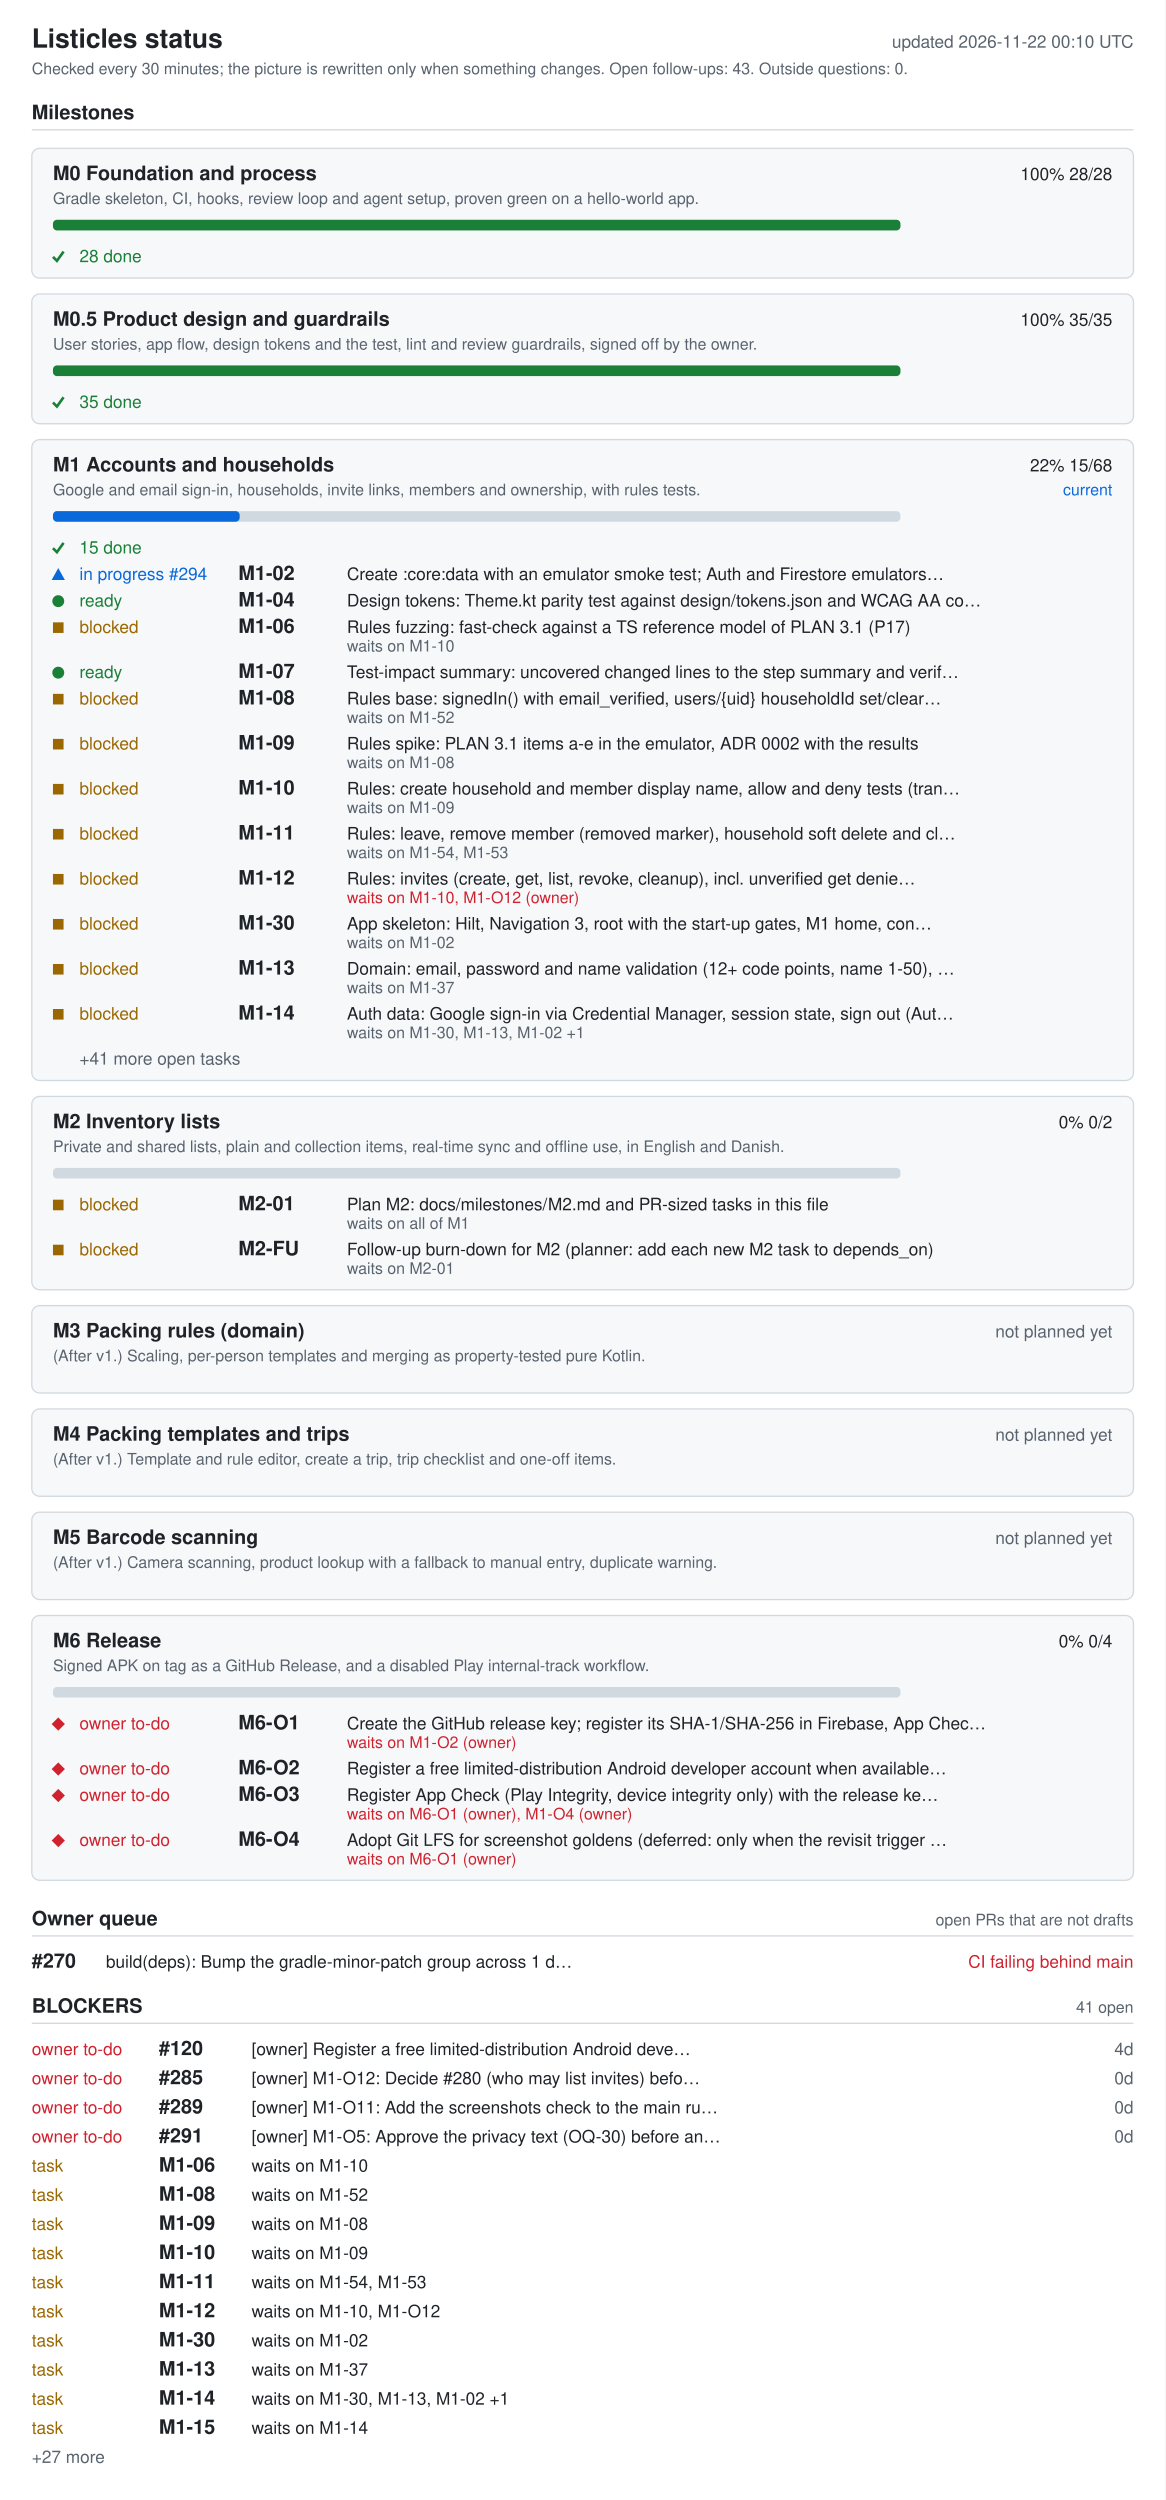
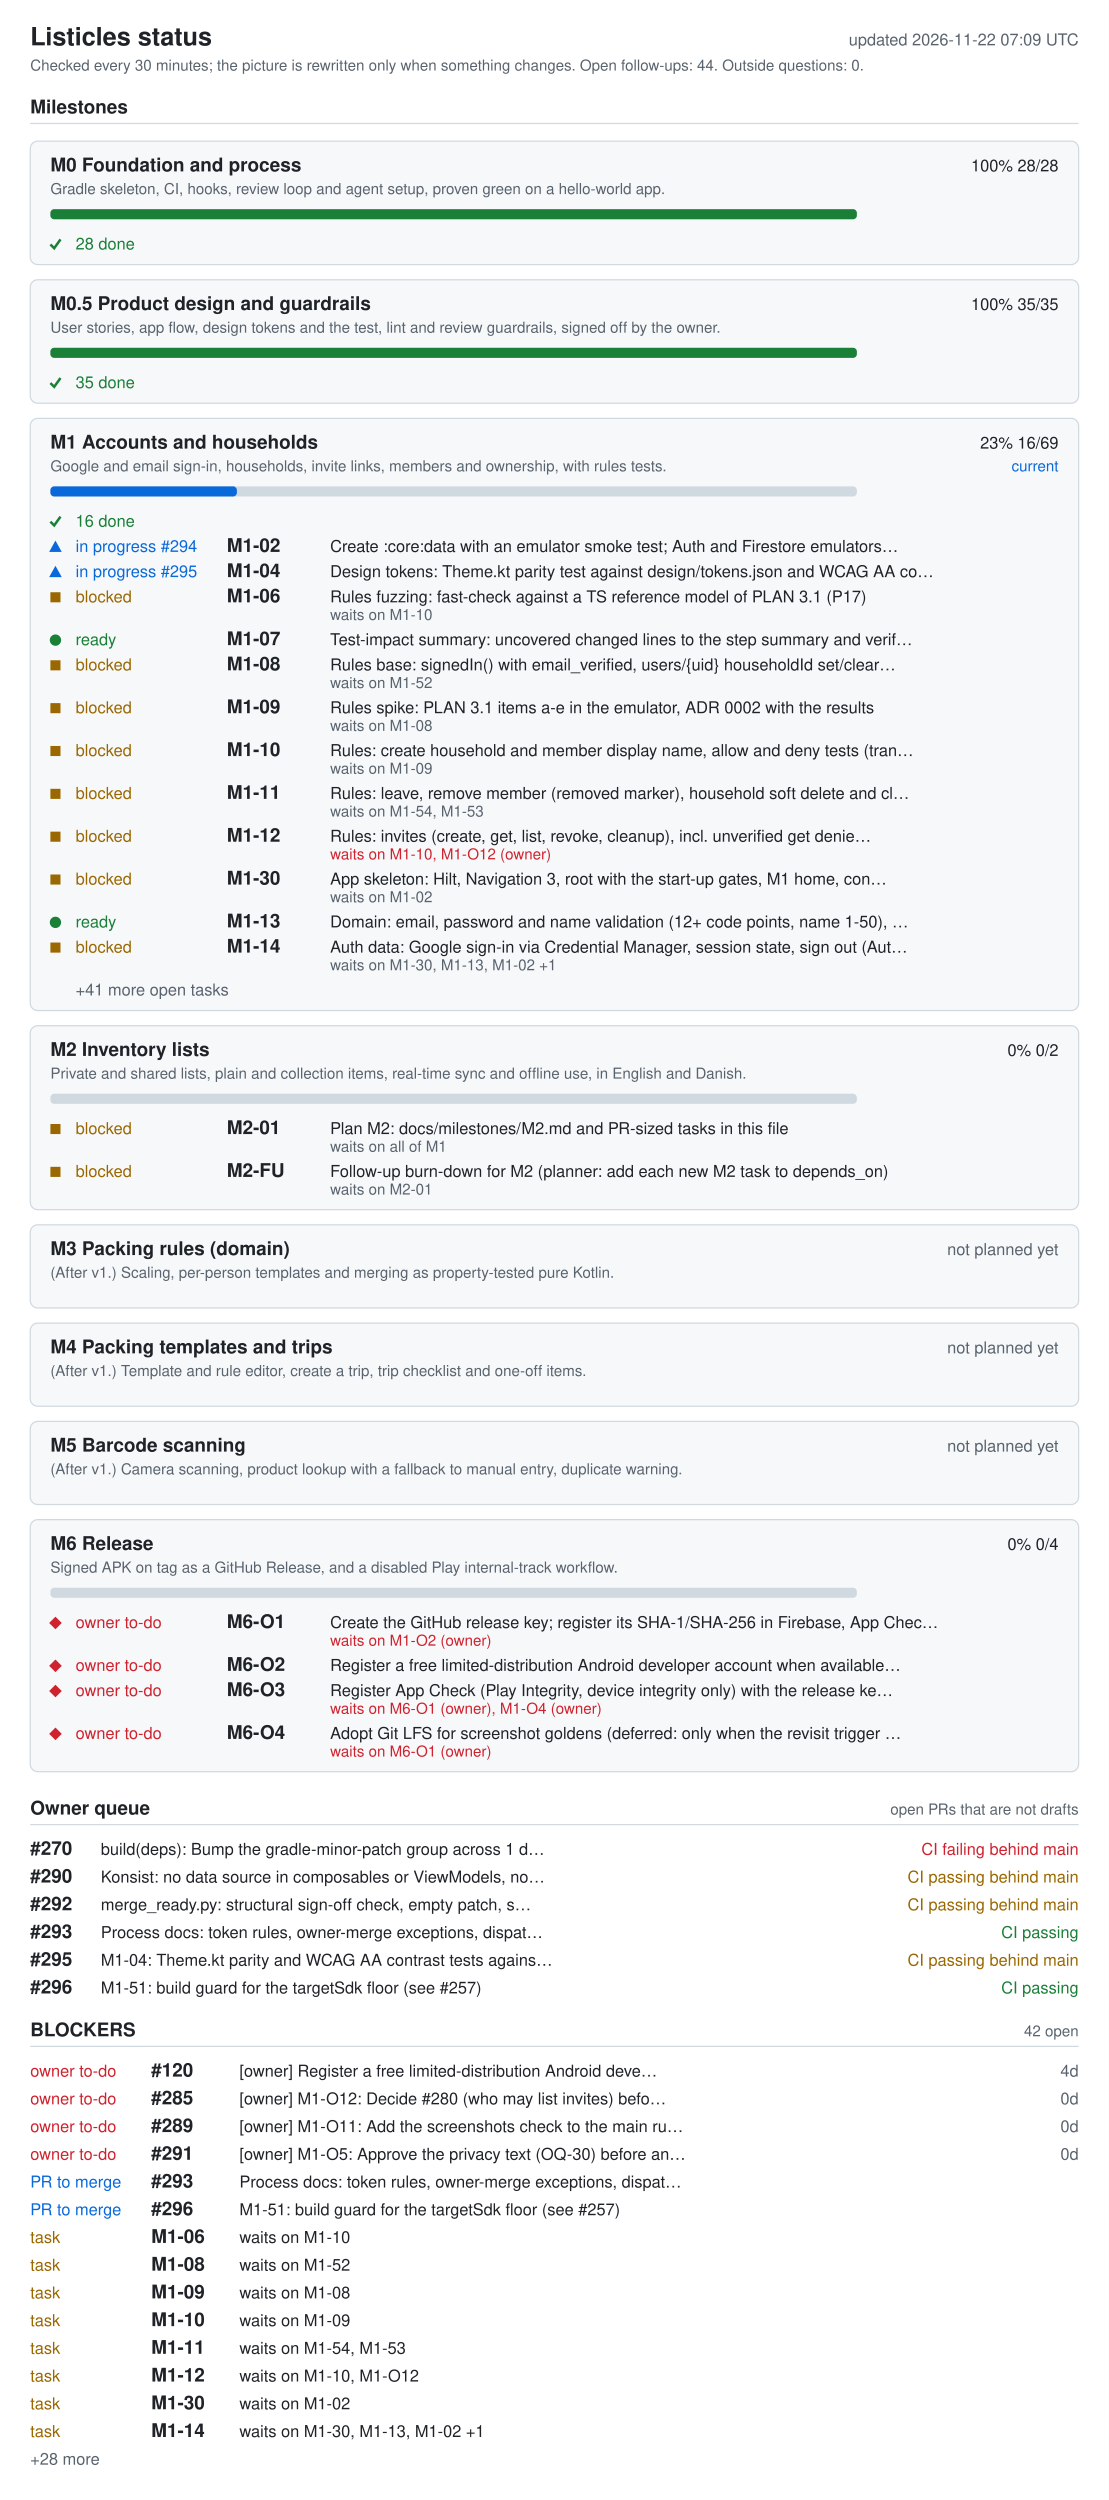
- <svg xmlns="http://www.w3.org/2000/svg" width="880" height="1888" viewBox="0 0 880 1888" role="img" aria-labelledby="ti de">
+ <svg xmlns="http://www.w3.org/2000/svg" width="880" height="1984" viewBox="0 0 880 1984" role="img" aria-labelledby="ti de">
  <style>.bg{fill:#fff}.card{fill:#f6f8fa}rect.card{stroke:#d1d9e0}.tick{stroke:#1a7f37;fill:none;stroke-width:2}.fg{fill:#1f2328}.muted{fill:#59636e}.track{fill:#d1d9e0}.bar{fill:#0969da}.full{fill:#1a7f37}.ok{fill:#1a7f37}.info{fill:#0969da}.warn{fill:#9a6700}.bad{fill:#cf222e}.rule{stroke:#d1d9e0}text{font-family:-apple-system,BlinkMacSystemFont,'Segoe UI',Helvetica,Arial,sans-serif;font-size:13px}.h{font-size:15px;font-weight:600}.t{font-size:20px;font-weight:600}.s{font-size:12px}@media (prefers-color-scheme: dark){.bg{fill:#0d1117}.card{fill:#161b22}rect.card{stroke:#30363d}.tick{stroke:#3fb950}.fg{fill:#e6edf3}.muted{fill:#9198a1}.track{fill:#30363d}.bar{fill:#4493f8}.full{fill:#3fb950}.ok{fill:#3fb950}.info{fill:#4493f8}.warn{fill:#d29922}.bad{fill:#f85149}.rule{stroke:#30363d}}</style>
-   <rect width="880" height="1888" class="bg" />
+   <rect width="880" height="1984" class="bg" />
  <text x="24" y="36" class="fg t">Listicles status</text>
-   <text x="856" y="36" class="muted" text-anchor="end" id="generated">updated 2026-11-22 00:10 UTC</text>
-   <text x="24" y="56" class="muted s">Checked every 30 minutes; the picture is rewritten only when something changes. Open follow-ups: 43. Outside questions: 0.</text>
+   <text x="856" y="36" class="muted" text-anchor="end" id="generated">updated 2026-11-22 07:09 UTC</text>
+   <text x="24" y="56" class="muted s">Checked every 30 minutes; the picture is rewritten only when something changes. Open follow-ups: 44. Outside questions: 0.</text>
  <text x="24" y="90" class="fg h">Milestones</text>
  <line x1="24" y1="98" x2="856" y2="98" class="rule" />
  <rect x="24" y="112" width="832" height="98" rx="6" class="card" />
  <text x="40" y="136" class="fg h">M0 Foundation and process</text>
  <text x="840" y="136" class="fg" text-anchor="end">100%  28/28</text>
  <text x="40" y="154" class="muted s">Gradle skeleton, CI, hooks, review loop and agent setup, proven green on a hello-world app.</text>
  <rect x="40" y="166" width="640" height="8" rx="3" class="track" />
  <rect x="40" y="166" width="640" height="8" rx="3" class="full" />
  <polyline points="40,194 43,197 48,190" class="tick mk-done" />
  <text x="60" y="198" class="ok">28 done</text>
  <rect x="24" y="222" width="832" height="98" rx="6" class="card" />
  <text x="40" y="246" class="fg h">M0.5 Product design and guardrails</text>
  <text x="840" y="246" class="fg" text-anchor="end">100%  35/35</text>
  <text x="40" y="264" class="muted s">User stories, app flow, design tokens and the test, lint and review guardrails, signed off by the owner.</text>
  <rect x="40" y="276" width="640" height="8" rx="3" class="track" />
  <rect x="40" y="276" width="640" height="8" rx="3" class="full" />
  <polyline points="40,304 43,307 48,300" class="tick mk-done" />
  <text x="60" y="308" class="ok">35 done</text>
-   <rect x="24" y="332" width="832" height="484" rx="6" class="card" />
+   <rect x="24" y="332" width="832" height="470" rx="6" class="card" />
  <text x="40" y="356" class="fg h">M1 Accounts and households</text>
-   <text x="840" y="356" class="fg" text-anchor="end">22%  15/68</text>
+   <text x="840" y="356" class="fg" text-anchor="end">23%  16/69</text>
  <text x="840" y="374" class="info s" text-anchor="end">current</text>
  <text x="40" y="374" class="muted s">Google and email sign-in, households, invite links, members and ownership, with rules tests.</text>
  <rect x="40" y="386" width="640" height="8" rx="3" class="track" />
-   <rect x="40" y="386" width="141" height="8" rx="3" class="bar" />
+   <rect x="40" y="386" width="148" height="8" rx="3" class="bar" />
  <polyline points="40,414 43,417 48,410" class="tick mk-done" />
-   <text x="60" y="418" class="ok">15 done</text>
+   <text x="60" y="418" class="ok">16 done</text>
  <polygon points="39,438 49,438 44,429" class="info mk-progress" />
  <text x="60" y="438" class="info">in progress #294</text>
  <text x="180" y="438" class="fg h">M1-02</text>
  <text x="262" y="438" class="fg">Create :core:data with an emulator smoke test; Auth and Firestore emulators…</text>
-   <circle cx="44" cy="454" r="4.5" class="ok mk-ready" />
-   <text x="60" y="458" class="ok">ready</text>
+   <polygon points="39,458 49,458 44,449" class="info mk-progress" />
+   <text x="60" y="458" class="info">in progress #295</text>
  <text x="180" y="458" class="fg h">M1-04</text>
  <text x="262" y="458" class="fg">Design tokens: Theme.kt parity test against design/tokens.json and WCAG AA co…</text>
  <rect x="40" y="470" width="8" height="8" class="warn mk-blocked" />
  <text x="60" y="478" class="warn">blocked</text>
  <text x="180" y="478" class="fg h">M1-06</text>
  <text x="262" y="478" class="fg">Rules fuzzing: fast-check against a TS reference model of PLAN 3.1 (P17)</text>
  <text x="262" y="492" class="muted s">waits on M1-10</text>
  <circle cx="44" cy="508" r="4.5" class="ok mk-ready" />
  <text x="60" y="512" class="ok">ready</text>
  <text x="180" y="512" class="fg h">M1-07</text>
  <text x="262" y="512" class="fg">Test-impact summary: uncovered changed lines to the step summary and verif…</text>
  <rect x="40" y="524" width="8" height="8" class="warn mk-blocked" />
  <text x="60" y="532" class="warn">blocked</text>
  <text x="180" y="532" class="fg h">M1-08</text>
  <text x="262" y="532" class="fg">Rules base: signedIn() with email_verified, users/{uid} householdId set/clear…</text>
  <text x="262" y="546" class="muted s">waits on M1-52</text>
  <rect x="40" y="558" width="8" height="8" class="warn mk-blocked" />
  <text x="60" y="566" class="warn">blocked</text>
  <text x="180" y="566" class="fg h">M1-09</text>
  <text x="262" y="566" class="fg">Rules spike: PLAN 3.1 items a-e in the emulator, ADR 0002 with the results</text>
  <text x="262" y="580" class="muted s">waits on M1-08</text>
  <rect x="40" y="592" width="8" height="8" class="warn mk-blocked" />
  <text x="60" y="600" class="warn">blocked</text>
  <text x="180" y="600" class="fg h">M1-10</text>
  <text x="262" y="600" class="fg">Rules: create household and member display name, allow and deny tests (tran…</text>
  <text x="262" y="614" class="muted s">waits on M1-09</text>
  <rect x="40" y="626" width="8" height="8" class="warn mk-blocked" />
  <text x="60" y="634" class="warn">blocked</text>
  <text x="180" y="634" class="fg h">M1-11</text>
  <text x="262" y="634" class="fg">Rules: leave, remove member (removed marker), household soft delete and cl…</text>
  <text x="262" y="648" class="muted s">waits on M1-54, M1-53</text>
  <rect x="40" y="660" width="8" height="8" class="warn mk-blocked" />
  <text x="60" y="668" class="warn">blocked</text>
  <text x="180" y="668" class="fg h">M1-12</text>
  <text x="262" y="668" class="fg">Rules: invites (create, get, list, revoke, cleanup), incl. unverified get denie…</text>
  <text x="262" y="682" class="bad s">waits on M1-10, M1-O12 (owner)</text>
  <rect x="40" y="694" width="8" height="8" class="warn mk-blocked" />
  <text x="60" y="702" class="warn">blocked</text>
  <text x="180" y="702" class="fg h">M1-30</text>
  <text x="262" y="702" class="fg">App skeleton: Hilt, Navigation 3, root with the start-up gates, M1 home, con…</text>
  <text x="262" y="716" class="muted s">waits on M1-02</text>
-   <rect x="40" y="728" width="8" height="8" class="warn mk-blocked" />
-   <text x="60" y="736" class="warn">blocked</text>
+   <circle cx="44" cy="732" r="4.5" class="ok mk-ready" />
+   <text x="60" y="736" class="ok">ready</text>
  <text x="180" y="736" class="fg h">M1-13</text>
  <text x="262" y="736" class="fg">Domain: email, password and name validation (12+ code points, name 1-50), …</text>
-   <text x="262" y="750" class="muted s">waits on M1-37</text>
-   <rect x="40" y="762" width="8" height="8" class="warn mk-blocked" />
-   <text x="60" y="770" class="warn">blocked</text>
-   <text x="180" y="770" class="fg h">M1-14</text>
-   <text x="262" y="770" class="fg">Auth data: Google sign-in via Credential Manager, session state, sign out (Aut…</text>
-   <text x="262" y="784" class="muted s">waits on M1-30, M1-13, M1-02 +1</text>
-   <text x="60" y="804" class="muted">+41 more open tasks</text>
-   <rect x="24" y="828" width="832" height="146" rx="6" class="card" />
-   <text x="40" y="852" class="fg h">M2 Inventory lists</text>
-   <text x="840" y="852" class="fg" text-anchor="end">0%  0/2</text>
-   <text x="40" y="870" class="muted s">Private and shared lists, plain and collection items, real-time sync and offline use, in English and Danish.</text>
-   <rect x="40" y="882" width="640" height="8" rx="3" class="track" />
-   <rect x="40" y="906" width="8" height="8" class="warn mk-blocked" />
-   <text x="60" y="914" class="warn">blocked</text>
-   <text x="180" y="914" class="fg h">M2-01</text>
-   <text x="262" y="914" class="fg">Plan M2: docs/milestones/M2.md and PR-sized tasks in this file</text>
-   <text x="262" y="928" class="muted s">waits on all of M1</text>
-   <rect x="40" y="940" width="8" height="8" class="warn mk-blocked" />
-   <text x="60" y="948" class="warn">blocked</text>
-   <text x="180" y="948" class="fg h">M2-FU</text>
-   <text x="262" y="948" class="fg">Follow-up burn-down for M2 (planner: add each new M2 task to depends_on)</text>
-   <text x="262" y="962" class="muted s">waits on M2-01</text>
-   <rect x="24" y="986" width="832" height="66" rx="6" class="card" />
-   <text x="40" y="1010" class="fg h">M3 Packing rules (domain)</text>
-   <text x="840" y="1010" class="muted" text-anchor="end">not planned yet</text>
-   <text x="40" y="1028" class="muted s">(After v1.) Scaling, per-person templates and merging as property-tested pure Kotlin.</text>
-   <rect x="24" y="1064" width="832" height="66" rx="6" class="card" />
-   <text x="40" y="1088" class="fg h">M4 Packing templates and trips</text>
-   <text x="840" y="1088" class="muted" text-anchor="end">not planned yet</text>
-   <text x="40" y="1106" class="muted s">(After v1.) Template and rule editor, create a trip, trip checklist and one-off items.</text>
-   <rect x="24" y="1142" width="832" height="66" rx="6" class="card" />
-   <text x="40" y="1166" class="fg h">M5 Barcode scanning</text>
-   <text x="840" y="1166" class="muted" text-anchor="end">not planned yet</text>
-   <text x="40" y="1184" class="muted s">(After v1.) Camera scanning, product lookup with a fallback to manual entry, duplicate warning.</text>
-   <rect x="24" y="1220" width="832" height="200" rx="6" class="card" />
-   <text x="40" y="1244" class="fg h">M6 Release</text>
-   <text x="840" y="1244" class="fg" text-anchor="end">0%  0/4</text>
-   <text x="40" y="1262" class="muted s">Signed APK on tag as a GitHub Release, and a disabled Play internal-track workflow.</text>
-   <rect x="40" y="1274" width="640" height="8" rx="3" class="track" />
-   <polygon points="39,1302 44,1297 49,1302 44,1307" class="bad mk-owner" />
-   <text x="60" y="1306" class="bad">owner to-do</text>
-   <text x="180" y="1306" class="fg h">M6-O1</text>
-   <text x="262" y="1306" class="fg">Create the GitHub release key; register its SHA-1/SHA-256 in Firebase, App Chec…</text>
-   <text x="262" y="1320" class="bad s">waits on M1-O2 (owner)</text>
-   <polygon points="39,1336 44,1331 49,1336 44,1341" class="bad mk-owner" />
-   <text x="60" y="1340" class="bad">owner to-do</text>
-   <text x="180" y="1340" class="fg h">M6-O2</text>
-   <text x="262" y="1340" class="fg">Register a free limited-distribution Android developer account when available…</text>
-   <polygon points="39,1356 44,1351 49,1356 44,1361" class="bad mk-owner" />
-   <text x="60" y="1360" class="bad">owner to-do</text>
-   <text x="180" y="1360" class="fg h">M6-O3</text>
-   <text x="262" y="1360" class="fg">Register App Check (Play Integrity, device integrity only) with the release ke…</text>
-   <text x="262" y="1374" class="bad s">waits on M6-O1 (owner), M1-O4 (owner)</text>
-   <polygon points="39,1390 44,1385 49,1390 44,1395" class="bad mk-owner" />
-   <text x="60" y="1394" class="bad">owner to-do</text>
-   <text x="180" y="1394" class="fg h">M6-O4</text>
-   <text x="262" y="1394" class="fg">Adopt Git LFS for screenshot goldens (deferred: only when the revisit trigger …</text>
-   <text x="262" y="1408" class="bad s">waits on M6-O1 (owner)</text>
-   <text x="24" y="1454" class="fg h">Owner queue</text>
-   <text x="856" y="1454" class="muted s" text-anchor="end">open PRs that are not drafts</text>
-   <line x1="24" y1="1462" x2="856" y2="1462" class="rule" />
-   <text x="24" y="1486" class="fg h">#270</text>
-   <text x="80" y="1486" class="fg">build(deps): Bump the gradle-minor-patch group across 1 d…</text>
-   <text x="856" y="1486" class="bad" text-anchor="end">CI failing  behind main</text>
-   <text x="24" y="1520" class="fg h">BLOCKERS</text>
-   <text x="856" y="1520" class="muted s" text-anchor="end">41 open</text>
-   <line x1="24" y1="1528" x2="856" y2="1528" class="rule" />
-   <text x="24" y="1552" class="bad">owner to-do</text>
-   <text x="120" y="1552" class="fg h">#120</text>
-   <text x="190" y="1552" class="fg">[owner] Register a free limited-distribution Android deve…</text>
-   <text x="856" y="1552" class="muted" text-anchor="end">4d</text>
-   <text x="24" y="1574" class="bad">owner to-do</text>
-   <text x="120" y="1574" class="fg h">#285</text>
-   <text x="190" y="1574" class="fg">[owner] M1-O12: Decide #280 (who may list invites) befo…</text>
-   <text x="856" y="1574" class="muted" text-anchor="end">0d</text>
-   <text x="24" y="1596" class="bad">owner to-do</text>
-   <text x="120" y="1596" class="fg h">#289</text>
-   <text x="190" y="1596" class="fg">[owner] M1-O11: Add the screenshots check to the main ru…</text>
-   <text x="856" y="1596" class="muted" text-anchor="end">0d</text>
-   <text x="24" y="1618" class="bad">owner to-do</text>
-   <text x="120" y="1618" class="fg h">#291</text>
-   <text x="190" y="1618" class="fg">[owner] M1-O5: Approve the privacy text (OQ-30) before an…</text>
-   <text x="856" y="1618" class="muted" text-anchor="end">0d</text>
-   <text x="24" y="1640" class="warn">task</text>
-   <text x="120" y="1640" class="fg h">M1-06</text>
-   <text x="190" y="1640" class="fg">waits on M1-10</text>
-   <text x="24" y="1662" class="warn">task</text>
-   <text x="120" y="1662" class="fg h">M1-08</text>
-   <text x="190" y="1662" class="fg">waits on M1-52</text>
-   <text x="24" y="1684" class="warn">task</text>
-   <text x="120" y="1684" class="fg h">M1-09</text>
-   <text x="190" y="1684" class="fg">waits on M1-08</text>
-   <text x="24" y="1706" class="warn">task</text>
-   <text x="120" y="1706" class="fg h">M1-10</text>
-   <text x="190" y="1706" class="fg">waits on M1-09</text>
-   <text x="24" y="1728" class="warn">task</text>
-   <text x="120" y="1728" class="fg h">M1-11</text>
-   <text x="190" y="1728" class="fg">waits on M1-54, M1-53</text>
-   <text x="24" y="1750" class="warn">task</text>
-   <text x="120" y="1750" class="fg h">M1-12</text>
-   <text x="190" y="1750" class="fg">waits on M1-10, M1-O12</text>
-   <text x="24" y="1772" class="warn">task</text>
-   <text x="120" y="1772" class="fg h">M1-30</text>
-   <text x="190" y="1772" class="fg">waits on M1-02</text>
-   <text x="24" y="1794" class="warn">task</text>
-   <text x="120" y="1794" class="fg h">M1-13</text>
-   <text x="190" y="1794" class="fg">waits on M1-37</text>
-   <text x="24" y="1816" class="warn">task</text>
-   <text x="120" y="1816" class="fg h">M1-14</text>
-   <text x="190" y="1816" class="fg">waits on M1-30, M1-13, M1-02 +1</text>
-   <text x="24" y="1838" class="warn">task</text>
-   <text x="120" y="1838" class="fg h">M1-15</text>
-   <text x="190" y="1838" class="fg">waits on M1-14</text>
-   <text x="24" y="1860" class="muted">+27 more</text>
+   <rect x="40" y="748" width="8" height="8" class="warn mk-blocked" />
+   <text x="60" y="756" class="warn">blocked</text>
+   <text x="180" y="756" class="fg h">M1-14</text>
+   <text x="262" y="756" class="fg">Auth data: Google sign-in via Credential Manager, session state, sign out (Aut…</text>
+   <text x="262" y="770" class="muted s">waits on M1-30, M1-13, M1-02 +1</text>
+   <text x="60" y="790" class="muted">+41 more open tasks</text>
+   <rect x="24" y="814" width="832" height="146" rx="6" class="card" />
+   <text x="40" y="838" class="fg h">M2 Inventory lists</text>
+   <text x="840" y="838" class="fg" text-anchor="end">0%  0/2</text>
+   <text x="40" y="856" class="muted s">Private and shared lists, plain and collection items, real-time sync and offline use, in English and Danish.</text>
+   <rect x="40" y="868" width="640" height="8" rx="3" class="track" />
+   <rect x="40" y="892" width="8" height="8" class="warn mk-blocked" />
+   <text x="60" y="900" class="warn">blocked</text>
+   <text x="180" y="900" class="fg h">M2-01</text>
+   <text x="262" y="900" class="fg">Plan M2: docs/milestones/M2.md and PR-sized tasks in this file</text>
+   <text x="262" y="914" class="muted s">waits on all of M1</text>
+   <rect x="40" y="926" width="8" height="8" class="warn mk-blocked" />
+   <text x="60" y="934" class="warn">blocked</text>
+   <text x="180" y="934" class="fg h">M2-FU</text>
+   <text x="262" y="934" class="fg">Follow-up burn-down for M2 (planner: add each new M2 task to depends_on)</text>
+   <text x="262" y="948" class="muted s">waits on M2-01</text>
+   <rect x="24" y="972" width="832" height="66" rx="6" class="card" />
+   <text x="40" y="996" class="fg h">M3 Packing rules (domain)</text>
+   <text x="840" y="996" class="muted" text-anchor="end">not planned yet</text>
+   <text x="40" y="1014" class="muted s">(After v1.) Scaling, per-person templates and merging as property-tested pure Kotlin.</text>
+   <rect x="24" y="1050" width="832" height="66" rx="6" class="card" />
+   <text x="40" y="1074" class="fg h">M4 Packing templates and trips</text>
+   <text x="840" y="1074" class="muted" text-anchor="end">not planned yet</text>
+   <text x="40" y="1092" class="muted s">(After v1.) Template and rule editor, create a trip, trip checklist and one-off items.</text>
+   <rect x="24" y="1128" width="832" height="66" rx="6" class="card" />
+   <text x="40" y="1152" class="fg h">M5 Barcode scanning</text>
+   <text x="840" y="1152" class="muted" text-anchor="end">not planned yet</text>
+   <text x="40" y="1170" class="muted s">(After v1.) Camera scanning, product lookup with a fallback to manual entry, duplicate warning.</text>
+   <rect x="24" y="1206" width="832" height="200" rx="6" class="card" />
+   <text x="40" y="1230" class="fg h">M6 Release</text>
+   <text x="840" y="1230" class="fg" text-anchor="end">0%  0/4</text>
+   <text x="40" y="1248" class="muted s">Signed APK on tag as a GitHub Release, and a disabled Play internal-track workflow.</text>
+   <rect x="40" y="1260" width="640" height="8" rx="3" class="track" />
+   <polygon points="39,1288 44,1283 49,1288 44,1293" class="bad mk-owner" />
+   <text x="60" y="1292" class="bad">owner to-do</text>
+   <text x="180" y="1292" class="fg h">M6-O1</text>
+   <text x="262" y="1292" class="fg">Create the GitHub release key; register its SHA-1/SHA-256 in Firebase, App Chec…</text>
+   <text x="262" y="1306" class="bad s">waits on M1-O2 (owner)</text>
+   <polygon points="39,1322 44,1317 49,1322 44,1327" class="bad mk-owner" />
+   <text x="60" y="1326" class="bad">owner to-do</text>
+   <text x="180" y="1326" class="fg h">M6-O2</text>
+   <text x="262" y="1326" class="fg">Register a free limited-distribution Android developer account when available…</text>
+   <polygon points="39,1342 44,1337 49,1342 44,1347" class="bad mk-owner" />
+   <text x="60" y="1346" class="bad">owner to-do</text>
+   <text x="180" y="1346" class="fg h">M6-O3</text>
+   <text x="262" y="1346" class="fg">Register App Check (Play Integrity, device integrity only) with the release ke…</text>
+   <text x="262" y="1360" class="bad s">waits on M6-O1 (owner), M1-O4 (owner)</text>
+   <polygon points="39,1376 44,1371 49,1376 44,1381" class="bad mk-owner" />
+   <text x="60" y="1380" class="bad">owner to-do</text>
+   <text x="180" y="1380" class="fg h">M6-O4</text>
+   <text x="262" y="1380" class="fg">Adopt Git LFS for screenshot goldens (deferred: only when the revisit trigger …</text>
+   <text x="262" y="1394" class="bad s">waits on M6-O1 (owner)</text>
+   <text x="24" y="1440" class="fg h">Owner queue</text>
+   <text x="856" y="1440" class="muted s" text-anchor="end">open PRs that are not drafts</text>
+   <line x1="24" y1="1448" x2="856" y2="1448" class="rule" />
+   <text x="24" y="1472" class="fg h">#270</text>
+   <text x="80" y="1472" class="fg">build(deps): Bump the gradle-minor-patch group across 1 d…</text>
+   <text x="856" y="1472" class="bad" text-anchor="end">CI failing  behind main</text>
+   <text x="24" y="1494" class="fg h">#290</text>
+   <text x="80" y="1494" class="fg">Konsist: no data source in composables or ViewModels, no…</text>
+   <text x="856" y="1494" class="warn" text-anchor="end">CI passing  behind main</text>
+   <text x="24" y="1516" class="fg h">#292</text>
+   <text x="80" y="1516" class="fg">merge_ready.py: structural sign-off check, empty patch, s…</text>
+   <text x="856" y="1516" class="warn" text-anchor="end">CI passing  behind main</text>
+   <text x="24" y="1538" class="fg h">#293</text>
+   <text x="80" y="1538" class="fg">Process docs: token rules, owner-merge exceptions, dispat…</text>
+   <text x="856" y="1538" class="ok" text-anchor="end">CI passing</text>
+   <text x="24" y="1560" class="fg h">#295</text>
+   <text x="80" y="1560" class="fg">M1-04: Theme.kt parity and WCAG AA contrast tests agains…</text>
+   <text x="856" y="1560" class="warn" text-anchor="end">CI passing  behind main</text>
+   <text x="24" y="1582" class="fg h">#296</text>
+   <text x="80" y="1582" class="fg">M1-51: build guard for the targetSdk floor (see #257)</text>
+   <text x="856" y="1582" class="ok" text-anchor="end">CI passing</text>
+   <text x="24" y="1616" class="fg h">BLOCKERS</text>
+   <text x="856" y="1616" class="muted s" text-anchor="end">42 open</text>
+   <line x1="24" y1="1624" x2="856" y2="1624" class="rule" />
+   <text x="24" y="1648" class="bad">owner to-do</text>
+   <text x="120" y="1648" class="fg h">#120</text>
+   <text x="190" y="1648" class="fg">[owner] Register a free limited-distribution Android deve…</text>
+   <text x="856" y="1648" class="muted" text-anchor="end">4d</text>
+   <text x="24" y="1670" class="bad">owner to-do</text>
+   <text x="120" y="1670" class="fg h">#285</text>
+   <text x="190" y="1670" class="fg">[owner] M1-O12: Decide #280 (who may list invites) befo…</text>
+   <text x="856" y="1670" class="muted" text-anchor="end">0d</text>
+   <text x="24" y="1692" class="bad">owner to-do</text>
+   <text x="120" y="1692" class="fg h">#289</text>
+   <text x="190" y="1692" class="fg">[owner] M1-O11: Add the screenshots check to the main ru…</text>
+   <text x="856" y="1692" class="muted" text-anchor="end">0d</text>
+   <text x="24" y="1714" class="bad">owner to-do</text>
+   <text x="120" y="1714" class="fg h">#291</text>
+   <text x="190" y="1714" class="fg">[owner] M1-O5: Approve the privacy text (OQ-30) before an…</text>
+   <text x="856" y="1714" class="muted" text-anchor="end">0d</text>
+   <text x="24" y="1736" class="info">PR to merge</text>
+   <text x="120" y="1736" class="fg h">#293</text>
+   <text x="190" y="1736" class="fg">Process docs: token rules, owner-merge exceptions, dispat…</text>
+   <text x="24" y="1758" class="info">PR to merge</text>
+   <text x="120" y="1758" class="fg h">#296</text>
+   <text x="190" y="1758" class="fg">M1-51: build guard for the targetSdk floor (see #257)</text>
+   <text x="24" y="1780" class="warn">task</text>
+   <text x="120" y="1780" class="fg h">M1-06</text>
+   <text x="190" y="1780" class="fg">waits on M1-10</text>
+   <text x="24" y="1802" class="warn">task</text>
+   <text x="120" y="1802" class="fg h">M1-08</text>
+   <text x="190" y="1802" class="fg">waits on M1-52</text>
+   <text x="24" y="1824" class="warn">task</text>
+   <text x="120" y="1824" class="fg h">M1-09</text>
+   <text x="190" y="1824" class="fg">waits on M1-08</text>
+   <text x="24" y="1846" class="warn">task</text>
+   <text x="120" y="1846" class="fg h">M1-10</text>
+   <text x="190" y="1846" class="fg">waits on M1-09</text>
+   <text x="24" y="1868" class="warn">task</text>
+   <text x="120" y="1868" class="fg h">M1-11</text>
+   <text x="190" y="1868" class="fg">waits on M1-54, M1-53</text>
+   <text x="24" y="1890" class="warn">task</text>
+   <text x="120" y="1890" class="fg h">M1-12</text>
+   <text x="190" y="1890" class="fg">waits on M1-10, M1-O12</text>
+   <text x="24" y="1912" class="warn">task</text>
+   <text x="120" y="1912" class="fg h">M1-30</text>
+   <text x="190" y="1912" class="fg">waits on M1-02</text>
+   <text x="24" y="1934" class="warn">task</text>
+   <text x="120" y="1934" class="fg h">M1-14</text>
+   <text x="190" y="1934" class="fg">waits on M1-30, M1-13, M1-02 +1</text>
+   <text x="24" y="1956" class="muted">+28 more</text>
</svg>
